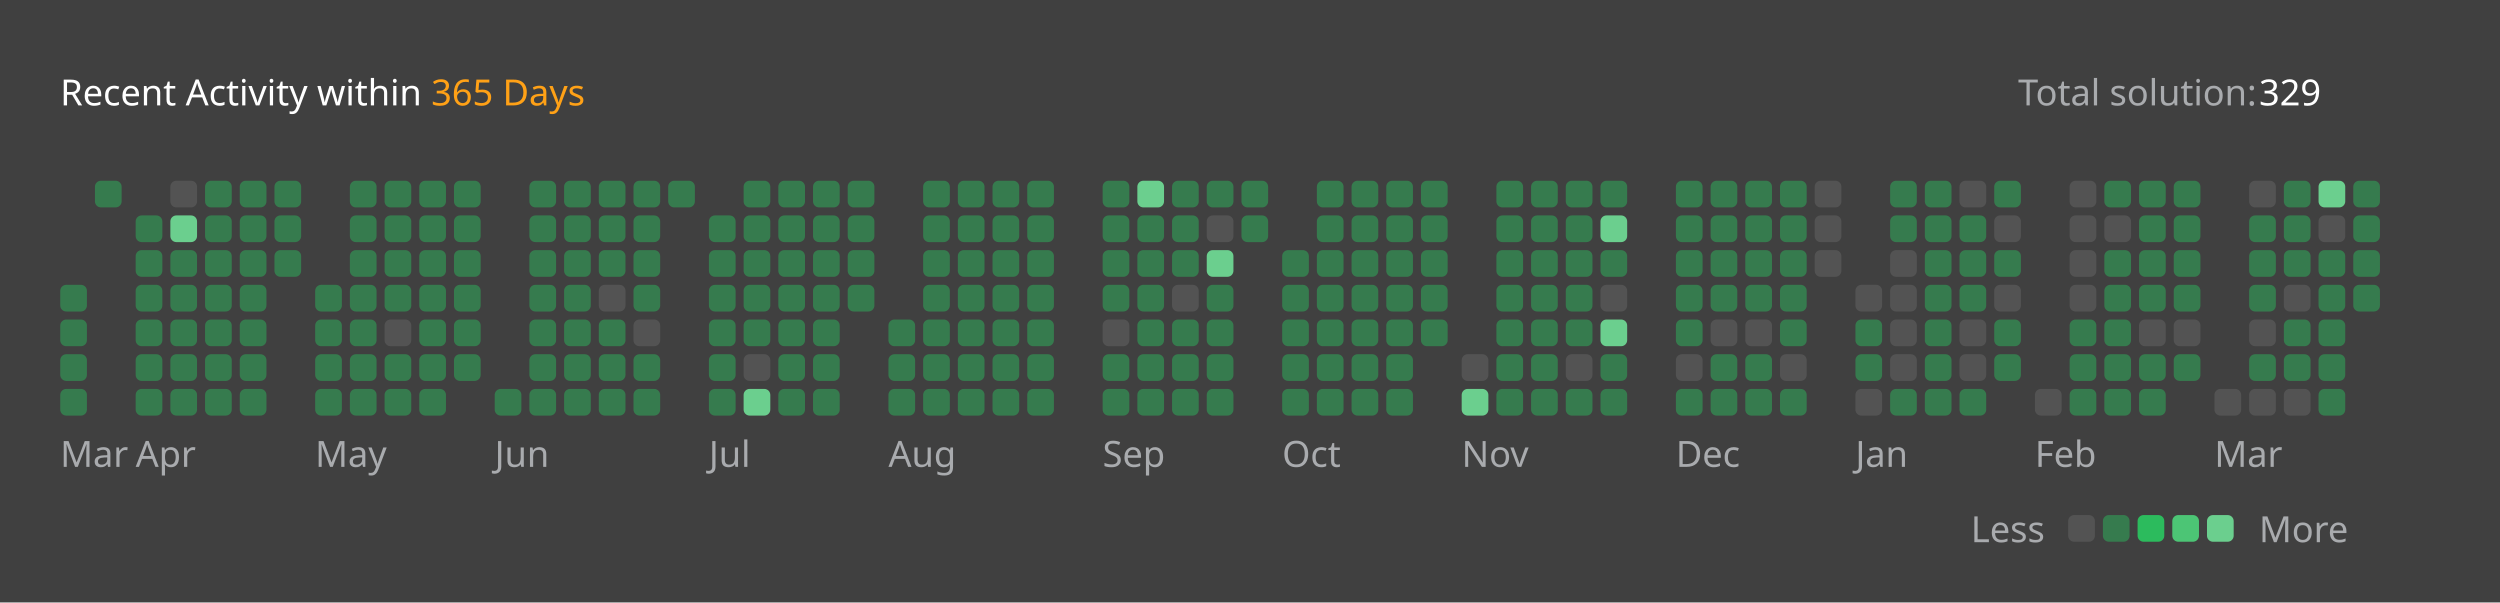
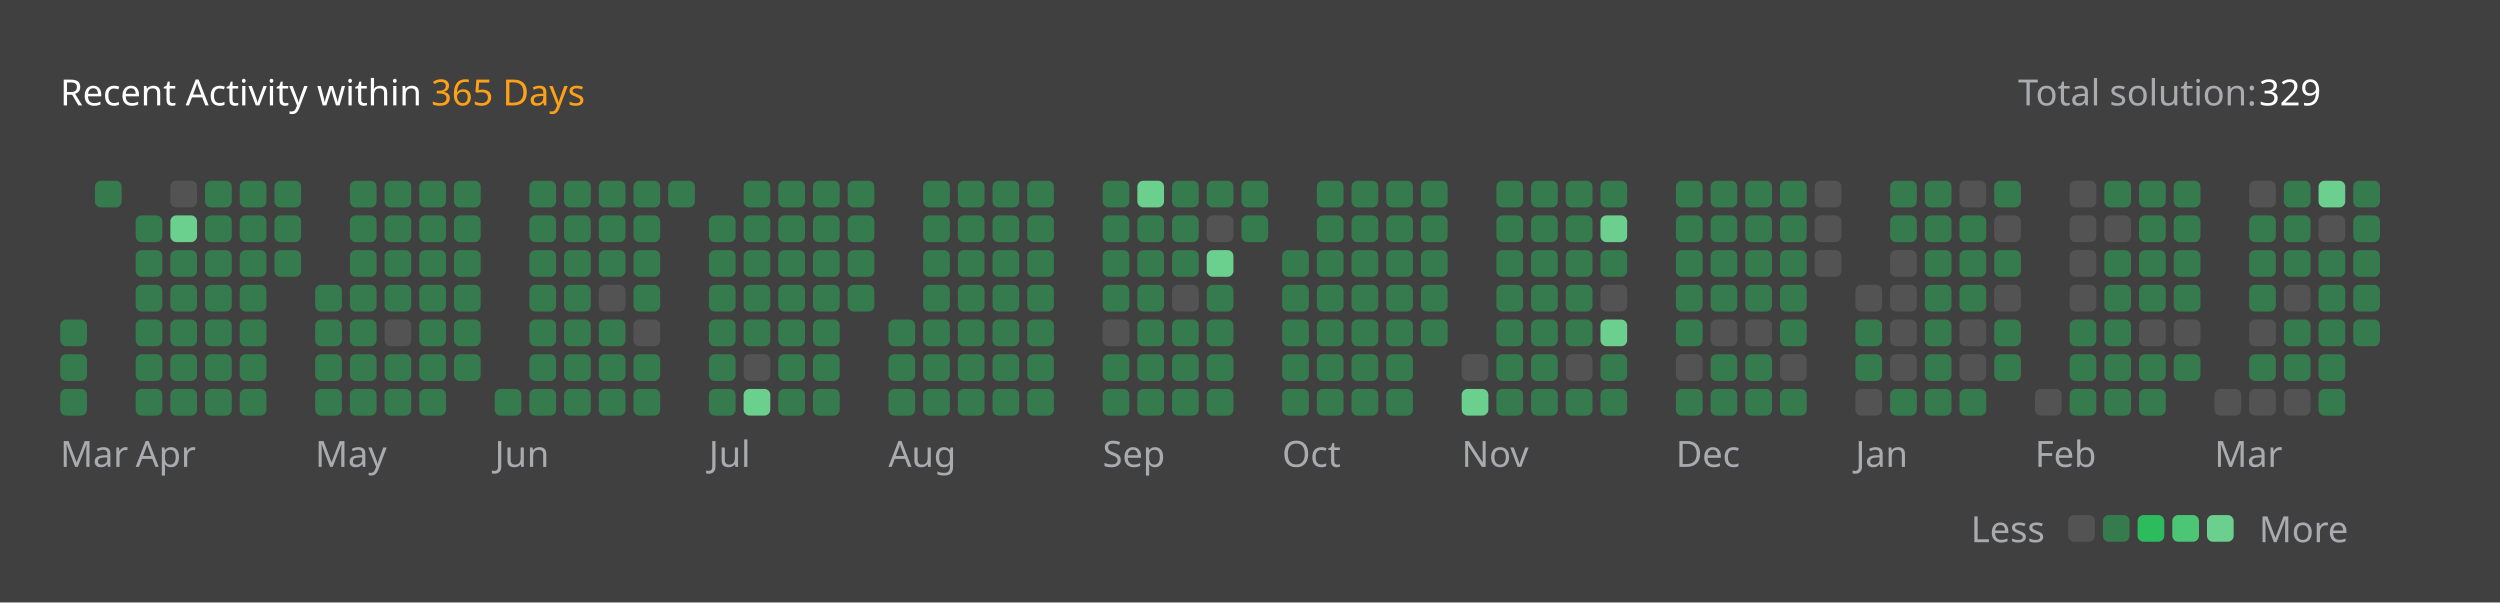
<svg xmlns="http://www.w3.org/2000/svg" version="1.1" height="200" width="830" viewBox="0 0 830 200">
  <style>*{font-family: "Segoe UI", Tahoma, Geneva, Verdana, sans-serif;}</style>
  <style>.title{font-weight: 500;font-size: 1rem;}</style>
  <style>.rotate-90{transform: rotate(-90deg);transform-origin: center;transform-box: fill-box;}</style>
  <style>.state{font-size: .75rem;}</style>
  <style>.light{color: #ffffff;fill: #ffffff;}</style>
  <style>.light-gray{color: #eff2f699;fill: #eff2f699;}</style>
  <style>.dark-gray{color: #ebebf54d;fill: #ebebf54d;}</style>
  <style>.gray{color: #747474;fill: #747474;}</style>
  <style>.orange{color: #ffa116;fill: #ffa116;}</style>
  <style>.background{color: #404040;fill: #404040;}</style>
  <style>.level-1-block{fill: #ffffff1a;}</style>
  <style>.level-2-block{fill: #2cb55d80;}</style>
  <style>.level-3-block{fill: #2cbb5dff;}</style>
  <style>.level-4-block{fill: #4cc575ff;}</style>
  <style>.level-5-block{fill: #6bcf8eff;}</style>
  <rect fill="#404040" x="0" y="0" width="830" height="200" rx="0.5rem" />
  <g text-anchor="start" text-decoration="1" class="title">
    <text x="20" y="35">
      <tspan class="light">Recent Activity within</tspan>
      <tspan class="orange">365 Days</tspan>
    </text>
  </g>
  <g class="state">
    <text x="670" y="35" class="light-gray"> Total solution: </text>
    <text x="750" y="35" class="light"> 329 </text>
    <text x="678.88" y="180" class="light-gray" text-anchor="end">Less</text>
    <rect x="686.64" y="171" width="8.86" height="8.86" rx="2" ry="2" class="level-1-block" />
    <rect x="698.16" y="171" width="8.86" height="8.86" rx="2" ry="2" class="level-2-block" />
    <rect x="709.68" y="171" width="8.86" height="8.86" rx="2" ry="2" class="level-3-block" />
    <rect x="721.2" y="171" width="8.86" height="8.86" rx="2" ry="2" class="level-4-block" />
    <rect x="732.72" y="171" width="8.86" height="8.86" rx="2" ry="2" class="level-5-block" />
    <text x="750" y="180" class="light-gray">More</text>
  </g>
  <g x="20" y="60">
    <g x="20" y="60">
      <g x="20.0" y="60">
-         <rect x="20.0" y="94.56" width="8.86" height="8.86" rx="2" ry="2" class="level-2-block" />
        <rect x="20.0" y="106.08" width="8.86" height="8.86" rx="2" ry="2" class="level-2-block" />
        <rect x="20.0" y="117.6" width="8.86" height="8.86" rx="2" ry="2" class="level-2-block" />
        <rect x="20.0" y="129.12" width="8.86" height="8.86" rx="2" ry="2" class="level-2-block" />
      </g>
      <g x="31.52" y="60">
        <rect x="31.52" y="60.0" width="8.86" height="8.86" rx="2" ry="2" class="level-2-block" />
      </g>
      <text x="20.0" y="155" class="light-gray state">Mar</text>
    </g>
  </g>
  <g x="45.04" y="60">
    <g x="45.04" y="60">
      <g x="45.04" y="60">
        <rect x="45.04" y="71.52" width="8.86" height="8.86" rx="2" ry="2" class="level-2-block" />
        <rect x="45.04" y="83.04" width="8.86" height="8.86" rx="2" ry="2" class="level-2-block" />
        <rect x="45.04" y="94.56" width="8.86" height="8.86" rx="2" ry="2" class="level-2-block" />
        <rect x="45.04" y="106.08" width="8.86" height="8.86" rx="2" ry="2" class="level-2-block" />
        <rect x="45.04" y="117.6" width="8.86" height="8.86" rx="2" ry="2" class="level-2-block" />
        <rect x="45.04" y="129.12" width="8.86" height="8.86" rx="2" ry="2" class="level-2-block" />
      </g>
      <g x="56.56" y="60">
        <rect x="56.56" y="60.0" width="8.86" height="8.86" rx="2" ry="2" class="level-1-block" />
        <rect x="56.56" y="71.52" width="8.86" height="8.86" rx="2" ry="2" class="level-5-block" />
        <rect x="56.56" y="83.04" width="8.86" height="8.86" rx="2" ry="2" class="level-2-block" />
        <rect x="56.56" y="94.56" width="8.86" height="8.86" rx="2" ry="2" class="level-2-block" />
        <rect x="56.56" y="106.08" width="8.86" height="8.86" rx="2" ry="2" class="level-2-block" />
        <rect x="56.56" y="117.6" width="8.86" height="8.86" rx="2" ry="2" class="level-2-block" />
        <rect x="56.56" y="129.12" width="8.86" height="8.86" rx="2" ry="2" class="level-2-block" />
      </g>
      <g x="68.08" y="60">
        <rect x="68.08" y="60.0" width="8.86" height="8.86" rx="2" ry="2" class="level-2-block" />
        <rect x="68.08" y="71.52" width="8.86" height="8.86" rx="2" ry="2" class="level-2-block" />
        <rect x="68.08" y="83.04" width="8.86" height="8.86" rx="2" ry="2" class="level-2-block" />
        <rect x="68.08" y="94.56" width="8.86" height="8.86" rx="2" ry="2" class="level-2-block" />
        <rect x="68.08" y="106.08" width="8.86" height="8.86" rx="2" ry="2" class="level-2-block" />
        <rect x="68.08" y="117.6" width="8.86" height="8.86" rx="2" ry="2" class="level-2-block" />
        <rect x="68.08" y="129.12" width="8.86" height="8.86" rx="2" ry="2" class="level-2-block" />
      </g>
      <g x="79.6" y="60">
        <rect x="79.6" y="60.0" width="8.86" height="8.86" rx="2" ry="2" class="level-2-block" />
        <rect x="79.6" y="71.52" width="8.86" height="8.86" rx="2" ry="2" class="level-2-block" />
        <rect x="79.6" y="83.04" width="8.86" height="8.86" rx="2" ry="2" class="level-2-block" />
        <rect x="79.6" y="94.56" width="8.86" height="8.86" rx="2" ry="2" class="level-2-block" />
        <rect x="79.6" y="106.08" width="8.86" height="8.86" rx="2" ry="2" class="level-2-block" />
        <rect x="79.6" y="117.6" width="8.86" height="8.86" rx="2" ry="2" class="level-2-block" />
        <rect x="79.6" y="129.12" width="8.86" height="8.86" rx="2" ry="2" class="level-2-block" />
      </g>
      <g x="91.12" y="60">
        <rect x="91.12" y="60.0" width="8.86" height="8.86" rx="2" ry="2" class="level-2-block" />
        <rect x="91.12" y="71.52" width="8.86" height="8.86" rx="2" ry="2" class="level-2-block" />
        <rect x="91.12" y="83.04" width="8.86" height="8.86" rx="2" ry="2" class="level-2-block" />
      </g>
      <text x="45.04" y="155" class="light-gray state">Apr</text>
    </g>
  </g>
  <g x="104.64" y="60">
    <g x="104.64" y="60">
      <g x="104.64" y="60">
        <rect x="104.64" y="94.56" width="8.86" height="8.86" rx="2" ry="2" class="level-2-block" />
        <rect x="104.64" y="106.08" width="8.86" height="8.86" rx="2" ry="2" class="level-2-block" />
        <rect x="104.64" y="117.6" width="8.86" height="8.86" rx="2" ry="2" class="level-2-block" />
        <rect x="104.64" y="129.12" width="8.86" height="8.86" rx="2" ry="2" class="level-2-block" />
      </g>
      <g x="116.16" y="60">
        <rect x="116.16" y="60.0" width="8.86" height="8.86" rx="2" ry="2" class="level-2-block" />
        <rect x="116.16" y="71.52" width="8.86" height="8.86" rx="2" ry="2" class="level-2-block" />
        <rect x="116.16" y="83.04" width="8.86" height="8.86" rx="2" ry="2" class="level-2-block" />
        <rect x="116.16" y="94.56" width="8.86" height="8.86" rx="2" ry="2" class="level-2-block" />
        <rect x="116.16" y="106.08" width="8.86" height="8.86" rx="2" ry="2" class="level-2-block" />
        <rect x="116.16" y="117.6" width="8.86" height="8.86" rx="2" ry="2" class="level-2-block" />
        <rect x="116.16" y="129.12" width="8.86" height="8.86" rx="2" ry="2" class="level-2-block" />
      </g>
      <g x="127.68" y="60">
        <rect x="127.68" y="60.0" width="8.86" height="8.86" rx="2" ry="2" class="level-2-block" />
        <rect x="127.68" y="71.52" width="8.86" height="8.86" rx="2" ry="2" class="level-2-block" />
        <rect x="127.68" y="83.04" width="8.86" height="8.86" rx="2" ry="2" class="level-2-block" />
        <rect x="127.68" y="94.56" width="8.86" height="8.86" rx="2" ry="2" class="level-2-block" />
        <rect x="127.68" y="106.08" width="8.86" height="8.86" rx="2" ry="2" class="level-1-block" />
        <rect x="127.68" y="117.6" width="8.86" height="8.86" rx="2" ry="2" class="level-2-block" />
        <rect x="127.68" y="129.12" width="8.86" height="8.86" rx="2" ry="2" class="level-2-block" />
      </g>
      <g x="139.2" y="60">
        <rect x="139.2" y="60.0" width="8.86" height="8.86" rx="2" ry="2" class="level-2-block" />
        <rect x="139.2" y="71.52" width="8.86" height="8.86" rx="2" ry="2" class="level-2-block" />
        <rect x="139.2" y="83.04" width="8.86" height="8.86" rx="2" ry="2" class="level-2-block" />
        <rect x="139.2" y="94.56" width="8.86" height="8.86" rx="2" ry="2" class="level-2-block" />
        <rect x="139.2" y="106.08" width="8.86" height="8.86" rx="2" ry="2" class="level-2-block" />
        <rect x="139.2" y="117.6" width="8.86" height="8.86" rx="2" ry="2" class="level-2-block" />
        <rect x="139.2" y="129.12" width="8.86" height="8.86" rx="2" ry="2" class="level-2-block" />
      </g>
      <g x="150.72" y="60">
        <rect x="150.72" y="60.0" width="8.86" height="8.86" rx="2" ry="2" class="level-2-block" />
        <rect x="150.72" y="71.52" width="8.86" height="8.86" rx="2" ry="2" class="level-2-block" />
        <rect x="150.72" y="83.04" width="8.86" height="8.86" rx="2" ry="2" class="level-2-block" />
        <rect x="150.72" y="94.56" width="8.86" height="8.86" rx="2" ry="2" class="level-2-block" />
        <rect x="150.72" y="106.08" width="8.86" height="8.86" rx="2" ry="2" class="level-2-block" />
        <rect x="150.72" y="117.6" width="8.86" height="8.86" rx="2" ry="2" class="level-2-block" />
      </g>
      <text x="104.64" y="155" class="light-gray state">May</text>
    </g>
  </g>
  <g x="164.24" y="60">
    <g x="164.24" y="60">
      <g x="164.24" y="60">
        <rect x="164.24" y="129.12" width="8.86" height="8.86" rx="2" ry="2" class="level-2-block" />
      </g>
      <g x="175.76" y="60">
        <rect x="175.76" y="60.0" width="8.86" height="8.86" rx="2" ry="2" class="level-2-block" />
        <rect x="175.76" y="71.52" width="8.86" height="8.86" rx="2" ry="2" class="level-2-block" />
        <rect x="175.76" y="83.04" width="8.86" height="8.86" rx="2" ry="2" class="level-2-block" />
        <rect x="175.76" y="94.56" width="8.86" height="8.86" rx="2" ry="2" class="level-2-block" />
        <rect x="175.76" y="106.08" width="8.86" height="8.86" rx="2" ry="2" class="level-2-block" />
        <rect x="175.76" y="117.6" width="8.86" height="8.86" rx="2" ry="2" class="level-2-block" />
        <rect x="175.76" y="129.12" width="8.86" height="8.86" rx="2" ry="2" class="level-2-block" />
      </g>
      <g x="187.28" y="60">
        <rect x="187.28" y="60.0" width="8.86" height="8.86" rx="2" ry="2" class="level-2-block" />
        <rect x="187.28" y="71.52" width="8.86" height="8.86" rx="2" ry="2" class="level-2-block" />
        <rect x="187.28" y="83.04" width="8.86" height="8.86" rx="2" ry="2" class="level-2-block" />
        <rect x="187.28" y="94.56" width="8.86" height="8.86" rx="2" ry="2" class="level-2-block" />
        <rect x="187.28" y="106.08" width="8.86" height="8.86" rx="2" ry="2" class="level-2-block" />
        <rect x="187.28" y="117.6" width="8.86" height="8.86" rx="2" ry="2" class="level-2-block" />
        <rect x="187.28" y="129.12" width="8.86" height="8.86" rx="2" ry="2" class="level-2-block" />
      </g>
      <g x="198.8" y="60">
        <rect x="198.8" y="60.0" width="8.86" height="8.86" rx="2" ry="2" class="level-2-block" />
        <rect x="198.8" y="71.52" width="8.86" height="8.86" rx="2" ry="2" class="level-2-block" />
        <rect x="198.8" y="83.04" width="8.86" height="8.86" rx="2" ry="2" class="level-2-block" />
        <rect x="198.8" y="94.56" width="8.86" height="8.86" rx="2" ry="2" class="level-1-block" />
        <rect x="198.8" y="106.08" width="8.86" height="8.86" rx="2" ry="2" class="level-2-block" />
        <rect x="198.8" y="117.6" width="8.86" height="8.86" rx="2" ry="2" class="level-2-block" />
        <rect x="198.8" y="129.12" width="8.86" height="8.86" rx="2" ry="2" class="level-2-block" />
      </g>
      <g x="210.32" y="60">
        <rect x="210.32" y="60.0" width="8.86" height="8.86" rx="2" ry="2" class="level-2-block" />
        <rect x="210.32" y="71.52" width="8.86" height="8.86" rx="2" ry="2" class="level-2-block" />
        <rect x="210.32" y="83.04" width="8.86" height="8.86" rx="2" ry="2" class="level-2-block" />
        <rect x="210.32" y="94.56" width="8.86" height="8.86" rx="2" ry="2" class="level-2-block" />
        <rect x="210.32" y="106.08" width="8.86" height="8.86" rx="2" ry="2" class="level-1-block" />
        <rect x="210.32" y="117.6" width="8.86" height="8.86" rx="2" ry="2" class="level-2-block" />
        <rect x="210.32" y="129.12" width="8.86" height="8.86" rx="2" ry="2" class="level-2-block" />
      </g>
      <g x="221.84" y="60">
        <rect x="221.84" y="60.0" width="8.86" height="8.86" rx="2" ry="2" class="level-2-block" />
      </g>
      <text x="164.24" y="155" class="light-gray state">Jun</text>
    </g>
  </g>
  <g x="235.36" y="60">
    <g x="235.36" y="60">
      <g x="235.36" y="60">
        <rect x="235.36" y="71.52" width="8.86" height="8.86" rx="2" ry="2" class="level-2-block" />
        <rect x="235.36" y="83.04" width="8.86" height="8.86" rx="2" ry="2" class="level-2-block" />
        <rect x="235.36" y="94.56" width="8.86" height="8.86" rx="2" ry="2" class="level-2-block" />
        <rect x="235.36" y="106.08" width="8.86" height="8.86" rx="2" ry="2" class="level-2-block" />
        <rect x="235.36" y="117.6" width="8.86" height="8.86" rx="2" ry="2" class="level-2-block" />
        <rect x="235.36" y="129.12" width="8.86" height="8.86" rx="2" ry="2" class="level-2-block" />
      </g>
      <g x="246.88" y="60">
        <rect x="246.88" y="60.0" width="8.86" height="8.86" rx="2" ry="2" class="level-2-block" />
        <rect x="246.88" y="71.52" width="8.86" height="8.86" rx="2" ry="2" class="level-2-block" />
        <rect x="246.88" y="83.04" width="8.86" height="8.86" rx="2" ry="2" class="level-2-block" />
        <rect x="246.88" y="94.56" width="8.86" height="8.86" rx="2" ry="2" class="level-2-block" />
        <rect x="246.88" y="106.08" width="8.86" height="8.86" rx="2" ry="2" class="level-2-block" />
        <rect x="246.88" y="117.6" width="8.86" height="8.86" rx="2" ry="2" class="level-1-block" />
        <rect x="246.88" y="129.12" width="8.86" height="8.86" rx="2" ry="2" class="level-5-block" />
      </g>
      <g x="258.4" y="60">
        <rect x="258.4" y="60.0" width="8.86" height="8.86" rx="2" ry="2" class="level-2-block" />
        <rect x="258.4" y="71.52" width="8.86" height="8.86" rx="2" ry="2" class="level-2-block" />
        <rect x="258.4" y="83.04" width="8.86" height="8.86" rx="2" ry="2" class="level-2-block" />
        <rect x="258.4" y="94.56" width="8.86" height="8.86" rx="2" ry="2" class="level-2-block" />
        <rect x="258.4" y="106.08" width="8.86" height="8.86" rx="2" ry="2" class="level-2-block" />
        <rect x="258.4" y="117.6" width="8.86" height="8.86" rx="2" ry="2" class="level-2-block" />
        <rect x="258.4" y="129.12" width="8.86" height="8.86" rx="2" ry="2" class="level-2-block" />
      </g>
      <g x="269.92" y="60">
        <rect x="269.92" y="60.0" width="8.86" height="8.86" rx="2" ry="2" class="level-2-block" />
        <rect x="269.92" y="71.52" width="8.86" height="8.86" rx="2" ry="2" class="level-2-block" />
        <rect x="269.92" y="83.04" width="8.86" height="8.86" rx="2" ry="2" class="level-2-block" />
        <rect x="269.92" y="94.56" width="8.86" height="8.86" rx="2" ry="2" class="level-2-block" />
        <rect x="269.92" y="106.08" width="8.86" height="8.86" rx="2" ry="2" class="level-2-block" />
        <rect x="269.92" y="117.6" width="8.86" height="8.86" rx="2" ry="2" class="level-2-block" />
        <rect x="269.92" y="129.12" width="8.86" height="8.86" rx="2" ry="2" class="level-2-block" />
      </g>
      <g x="281.44" y="60">
        <rect x="281.44" y="60.0" width="8.86" height="8.86" rx="2" ry="2" class="level-2-block" />
        <rect x="281.44" y="71.52" width="8.86" height="8.86" rx="2" ry="2" class="level-2-block" />
        <rect x="281.44" y="83.04" width="8.86" height="8.86" rx="2" ry="2" class="level-2-block" />
        <rect x="281.44" y="94.56" width="8.86" height="8.86" rx="2" ry="2" class="level-2-block" />
      </g>
      <text x="235.36" y="155" class="light-gray state">Jul</text>
    </g>
  </g>
  <g x="294.96" y="60">
    <g x="294.96" y="60">
      <g x="294.96" y="60">
        <rect x="294.96" y="106.08" width="8.86" height="8.86" rx="2" ry="2" class="level-2-block" />
        <rect x="294.96" y="117.6" width="8.86" height="8.86" rx="2" ry="2" class="level-2-block" />
        <rect x="294.96" y="129.12" width="8.86" height="8.86" rx="2" ry="2" class="level-2-block" />
      </g>
      <g x="306.48" y="60">
        <rect x="306.48" y="60.0" width="8.86" height="8.86" rx="2" ry="2" class="level-2-block" />
        <rect x="306.48" y="71.52" width="8.86" height="8.86" rx="2" ry="2" class="level-2-block" />
        <rect x="306.48" y="83.04" width="8.86" height="8.86" rx="2" ry="2" class="level-2-block" />
        <rect x="306.48" y="94.56" width="8.86" height="8.86" rx="2" ry="2" class="level-2-block" />
        <rect x="306.48" y="106.08" width="8.86" height="8.86" rx="2" ry="2" class="level-2-block" />
        <rect x="306.48" y="117.6" width="8.86" height="8.86" rx="2" ry="2" class="level-2-block" />
        <rect x="306.48" y="129.12" width="8.86" height="8.86" rx="2" ry="2" class="level-2-block" />
      </g>
      <g x="318.0" y="60">
        <rect x="318.0" y="60.0" width="8.86" height="8.86" rx="2" ry="2" class="level-2-block" />
        <rect x="318.0" y="71.52" width="8.86" height="8.86" rx="2" ry="2" class="level-2-block" />
        <rect x="318.0" y="83.04" width="8.86" height="8.86" rx="2" ry="2" class="level-2-block" />
        <rect x="318.0" y="94.56" width="8.86" height="8.86" rx="2" ry="2" class="level-2-block" />
        <rect x="318.0" y="106.08" width="8.86" height="8.86" rx="2" ry="2" class="level-2-block" />
        <rect x="318.0" y="117.6" width="8.86" height="8.86" rx="2" ry="2" class="level-2-block" />
        <rect x="318.0" y="129.12" width="8.86" height="8.86" rx="2" ry="2" class="level-2-block" />
      </g>
      <g x="329.52" y="60">
        <rect x="329.52" y="60.0" width="8.86" height="8.86" rx="2" ry="2" class="level-2-block" />
        <rect x="329.52" y="71.52" width="8.86" height="8.86" rx="2" ry="2" class="level-2-block" />
        <rect x="329.52" y="83.04" width="8.86" height="8.86" rx="2" ry="2" class="level-2-block" />
        <rect x="329.52" y="94.56" width="8.86" height="8.86" rx="2" ry="2" class="level-2-block" />
        <rect x="329.52" y="106.08" width="8.86" height="8.86" rx="2" ry="2" class="level-2-block" />
        <rect x="329.52" y="117.6" width="8.86" height="8.86" rx="2" ry="2" class="level-2-block" />
        <rect x="329.52" y="129.12" width="8.86" height="8.86" rx="2" ry="2" class="level-2-block" />
      </g>
      <g x="341.04" y="60">
        <rect x="341.04" y="60.0" width="8.86" height="8.86" rx="2" ry="2" class="level-2-block" />
        <rect x="341.04" y="71.52" width="8.86" height="8.86" rx="2" ry="2" class="level-2-block" />
        <rect x="341.04" y="83.04" width="8.86" height="8.86" rx="2" ry="2" class="level-2-block" />
        <rect x="341.04" y="94.56" width="8.86" height="8.86" rx="2" ry="2" class="level-2-block" />
        <rect x="341.04" y="106.08" width="8.86" height="8.86" rx="2" ry="2" class="level-2-block" />
        <rect x="341.04" y="117.6" width="8.86" height="8.86" rx="2" ry="2" class="level-2-block" />
        <rect x="341.04" y="129.12" width="8.86" height="8.86" rx="2" ry="2" class="level-2-block" />
      </g>
      <text x="294.96" y="155" class="light-gray state">Aug</text>
    </g>
  </g>
  <g x="366.08" y="60">
    <g x="366.08" y="60">
      <g x="366.08" y="60">
        <rect x="366.08" y="60.0" width="8.86" height="8.86" rx="2" ry="2" class="level-2-block" />
        <rect x="366.08" y="71.52" width="8.86" height="8.86" rx="2" ry="2" class="level-2-block" />
        <rect x="366.08" y="83.04" width="8.86" height="8.86" rx="2" ry="2" class="level-2-block" />
        <rect x="366.08" y="94.56" width="8.86" height="8.86" rx="2" ry="2" class="level-2-block" />
        <rect x="366.08" y="106.08" width="8.86" height="8.86" rx="2" ry="2" class="level-1-block" />
        <rect x="366.08" y="117.6" width="8.86" height="8.86" rx="2" ry="2" class="level-2-block" />
        <rect x="366.08" y="129.12" width="8.86" height="8.86" rx="2" ry="2" class="level-2-block" />
      </g>
      <g x="377.6" y="60">
        <rect x="377.6" y="60.0" width="8.86" height="8.86" rx="2" ry="2" class="level-5-block" />
        <rect x="377.6" y="71.52" width="8.86" height="8.86" rx="2" ry="2" class="level-2-block" />
        <rect x="377.6" y="83.04" width="8.86" height="8.86" rx="2" ry="2" class="level-2-block" />
        <rect x="377.6" y="94.56" width="8.86" height="8.86" rx="2" ry="2" class="level-2-block" />
        <rect x="377.6" y="106.08" width="8.86" height="8.86" rx="2" ry="2" class="level-2-block" />
        <rect x="377.6" y="117.6" width="8.86" height="8.86" rx="2" ry="2" class="level-2-block" />
        <rect x="377.6" y="129.12" width="8.86" height="8.86" rx="2" ry="2" class="level-2-block" />
      </g>
      <g x="389.12" y="60">
        <rect x="389.12" y="60.0" width="8.86" height="8.86" rx="2" ry="2" class="level-2-block" />
        <rect x="389.12" y="71.52" width="8.86" height="8.86" rx="2" ry="2" class="level-2-block" />
        <rect x="389.12" y="83.04" width="8.86" height="8.86" rx="2" ry="2" class="level-2-block" />
        <rect x="389.12" y="94.56" width="8.86" height="8.86" rx="2" ry="2" class="level-1-block" />
        <rect x="389.12" y="106.08" width="8.86" height="8.86" rx="2" ry="2" class="level-2-block" />
        <rect x="389.12" y="117.6" width="8.86" height="8.86" rx="2" ry="2" class="level-2-block" />
        <rect x="389.12" y="129.12" width="8.86" height="8.86" rx="2" ry="2" class="level-2-block" />
      </g>
      <g x="400.64" y="60">
        <rect x="400.64" y="60.0" width="8.86" height="8.86" rx="2" ry="2" class="level-2-block" />
        <rect x="400.64" y="71.52" width="8.86" height="8.86" rx="2" ry="2" class="level-1-block" />
        <rect x="400.64" y="83.04" width="8.86" height="8.86" rx="2" ry="2" class="level-5-block" />
        <rect x="400.64" y="94.56" width="8.86" height="8.86" rx="2" ry="2" class="level-2-block" />
        <rect x="400.64" y="106.08" width="8.86" height="8.86" rx="2" ry="2" class="level-2-block" />
        <rect x="400.64" y="117.6" width="8.86" height="8.86" rx="2" ry="2" class="level-2-block" />
        <rect x="400.64" y="129.12" width="8.86" height="8.86" rx="2" ry="2" class="level-2-block" />
      </g>
      <g x="412.16" y="60">
        <rect x="412.16" y="60.0" width="8.86" height="8.86" rx="2" ry="2" class="level-2-block" />
        <rect x="412.16" y="71.52" width="8.86" height="8.86" rx="2" ry="2" class="level-2-block" />
      </g>
      <text x="366.08" y="155" class="light-gray state">Sep</text>
    </g>
  </g>
  <g x="425.68" y="60">
    <g x="425.68" y="60">
      <g x="425.68" y="60">
        <rect x="425.68" y="83.04" width="8.86" height="8.86" rx="2" ry="2" class="level-2-block" />
        <rect x="425.68" y="94.56" width="8.86" height="8.86" rx="2" ry="2" class="level-2-block" />
        <rect x="425.68" y="106.08" width="8.86" height="8.86" rx="2" ry="2" class="level-2-block" />
        <rect x="425.68" y="117.6" width="8.86" height="8.86" rx="2" ry="2" class="level-2-block" />
        <rect x="425.68" y="129.12" width="8.86" height="8.86" rx="2" ry="2" class="level-2-block" />
      </g>
      <g x="437.2" y="60">
        <rect x="437.2" y="60.0" width="8.86" height="8.86" rx="2" ry="2" class="level-2-block" />
        <rect x="437.2" y="71.52" width="8.86" height="8.86" rx="2" ry="2" class="level-2-block" />
        <rect x="437.2" y="83.04" width="8.86" height="8.86" rx="2" ry="2" class="level-2-block" />
        <rect x="437.2" y="94.56" width="8.86" height="8.86" rx="2" ry="2" class="level-2-block" />
        <rect x="437.2" y="106.08" width="8.86" height="8.86" rx="2" ry="2" class="level-2-block" />
        <rect x="437.2" y="117.6" width="8.86" height="8.86" rx="2" ry="2" class="level-2-block" />
        <rect x="437.2" y="129.12" width="8.86" height="8.86" rx="2" ry="2" class="level-2-block" />
      </g>
      <g x="448.72" y="60">
        <rect x="448.72" y="60.0" width="8.86" height="8.86" rx="2" ry="2" class="level-2-block" />
        <rect x="448.72" y="71.52" width="8.86" height="8.86" rx="2" ry="2" class="level-2-block" />
        <rect x="448.72" y="83.04" width="8.86" height="8.86" rx="2" ry="2" class="level-2-block" />
        <rect x="448.72" y="94.56" width="8.86" height="8.86" rx="2" ry="2" class="level-2-block" />
        <rect x="448.72" y="106.08" width="8.86" height="8.86" rx="2" ry="2" class="level-2-block" />
        <rect x="448.72" y="117.6" width="8.86" height="8.86" rx="2" ry="2" class="level-2-block" />
        <rect x="448.72" y="129.12" width="8.86" height="8.86" rx="2" ry="2" class="level-2-block" />
      </g>
      <g x="460.24" y="60">
        <rect x="460.24" y="60.0" width="8.86" height="8.86" rx="2" ry="2" class="level-2-block" />
        <rect x="460.24" y="71.52" width="8.86" height="8.86" rx="2" ry="2" class="level-2-block" />
        <rect x="460.24" y="83.04" width="8.86" height="8.86" rx="2" ry="2" class="level-2-block" />
        <rect x="460.24" y="94.56" width="8.86" height="8.86" rx="2" ry="2" class="level-2-block" />
        <rect x="460.24" y="106.08" width="8.86" height="8.86" rx="2" ry="2" class="level-2-block" />
        <rect x="460.24" y="117.6" width="8.86" height="8.86" rx="2" ry="2" class="level-2-block" />
        <rect x="460.24" y="129.12" width="8.86" height="8.86" rx="2" ry="2" class="level-2-block" />
      </g>
      <g x="471.76" y="60">
        <rect x="471.76" y="60.0" width="8.86" height="8.86" rx="2" ry="2" class="level-2-block" />
        <rect x="471.76" y="71.52" width="8.86" height="8.86" rx="2" ry="2" class="level-2-block" />
        <rect x="471.76" y="83.04" width="8.86" height="8.86" rx="2" ry="2" class="level-2-block" />
        <rect x="471.76" y="94.56" width="8.86" height="8.86" rx="2" ry="2" class="level-2-block" />
        <rect x="471.76" y="106.08" width="8.86" height="8.86" rx="2" ry="2" class="level-2-block" />
      </g>
      <text x="425.68" y="155" class="light-gray state">Oct</text>
    </g>
  </g>
  <g x="485.28" y="60">
    <g x="485.28" y="60">
      <g x="485.28" y="60">
        <rect x="485.28" y="117.6" width="8.86" height="8.86" rx="2" ry="2" class="level-1-block" />
        <rect x="485.28" y="129.12" width="8.86" height="8.86" rx="2" ry="2" class="level-5-block" />
      </g>
      <g x="496.8" y="60">
        <rect x="496.8" y="60.0" width="8.86" height="8.86" rx="2" ry="2" class="level-2-block" />
        <rect x="496.8" y="71.52" width="8.86" height="8.86" rx="2" ry="2" class="level-2-block" />
        <rect x="496.8" y="83.04" width="8.86" height="8.86" rx="2" ry="2" class="level-2-block" />
        <rect x="496.8" y="94.56" width="8.86" height="8.86" rx="2" ry="2" class="level-2-block" />
        <rect x="496.8" y="106.08" width="8.86" height="8.86" rx="2" ry="2" class="level-2-block" />
        <rect x="496.8" y="117.6" width="8.86" height="8.86" rx="2" ry="2" class="level-2-block" />
        <rect x="496.8" y="129.12" width="8.86" height="8.86" rx="2" ry="2" class="level-2-block" />
      </g>
      <g x="508.32" y="60">
        <rect x="508.32" y="60.0" width="8.86" height="8.86" rx="2" ry="2" class="level-2-block" />
        <rect x="508.32" y="71.52" width="8.86" height="8.86" rx="2" ry="2" class="level-2-block" />
        <rect x="508.32" y="83.04" width="8.86" height="8.86" rx="2" ry="2" class="level-2-block" />
        <rect x="508.32" y="94.56" width="8.86" height="8.86" rx="2" ry="2" class="level-2-block" />
        <rect x="508.32" y="106.08" width="8.86" height="8.86" rx="2" ry="2" class="level-2-block" />
        <rect x="508.32" y="117.6" width="8.86" height="8.86" rx="2" ry="2" class="level-2-block" />
        <rect x="508.32" y="129.12" width="8.86" height="8.86" rx="2" ry="2" class="level-2-block" />
      </g>
      <g x="519.84" y="60">
        <rect x="519.84" y="60.0" width="8.86" height="8.86" rx="2" ry="2" class="level-2-block" />
        <rect x="519.84" y="71.52" width="8.86" height="8.86" rx="2" ry="2" class="level-2-block" />
        <rect x="519.84" y="83.04" width="8.86" height="8.86" rx="2" ry="2" class="level-2-block" />
        <rect x="519.84" y="94.56" width="8.86" height="8.86" rx="2" ry="2" class="level-2-block" />
        <rect x="519.84" y="106.08" width="8.86" height="8.86" rx="2" ry="2" class="level-2-block" />
        <rect x="519.84" y="117.6" width="8.86" height="8.86" rx="2" ry="2" class="level-1-block" />
        <rect x="519.84" y="129.12" width="8.86" height="8.86" rx="2" ry="2" class="level-2-block" />
      </g>
      <g x="531.36" y="60">
        <rect x="531.36" y="60.0" width="8.86" height="8.86" rx="2" ry="2" class="level-2-block" />
        <rect x="531.36" y="71.52" width="8.86" height="8.86" rx="2" ry="2" class="level-5-block" />
        <rect x="531.36" y="83.04" width="8.86" height="8.86" rx="2" ry="2" class="level-2-block" />
        <rect x="531.36" y="94.56" width="8.86" height="8.86" rx="2" ry="2" class="level-1-block" />
        <rect x="531.36" y="106.08" width="8.86" height="8.86" rx="2" ry="2" class="level-5-block" />
        <rect x="531.36" y="117.6" width="8.86" height="8.86" rx="2" ry="2" class="level-2-block" />
        <rect x="531.36" y="129.12" width="8.86" height="8.86" rx="2" ry="2" class="level-2-block" />
      </g>
      <text x="485.28" y="155" class="light-gray state">Nov</text>
    </g>
  </g>
  <g x="556.4" y="60">
    <g x="556.4" y="60">
      <g x="556.4" y="60">
        <rect x="556.4" y="60.0" width="8.86" height="8.86" rx="2" ry="2" class="level-2-block" />
        <rect x="556.4" y="71.52" width="8.86" height="8.86" rx="2" ry="2" class="level-2-block" />
        <rect x="556.4" y="83.04" width="8.86" height="8.86" rx="2" ry="2" class="level-2-block" />
        <rect x="556.4" y="94.56" width="8.86" height="8.86" rx="2" ry="2" class="level-2-block" />
        <rect x="556.4" y="106.08" width="8.86" height="8.86" rx="2" ry="2" class="level-2-block" />
        <rect x="556.4" y="117.6" width="8.86" height="8.86" rx="2" ry="2" class="level-1-block" />
        <rect x="556.4" y="129.12" width="8.86" height="8.86" rx="2" ry="2" class="level-2-block" />
      </g>
      <g x="567.92" y="60">
        <rect x="567.92" y="60.0" width="8.86" height="8.86" rx="2" ry="2" class="level-2-block" />
        <rect x="567.92" y="71.52" width="8.86" height="8.86" rx="2" ry="2" class="level-2-block" />
        <rect x="567.92" y="83.04" width="8.86" height="8.86" rx="2" ry="2" class="level-2-block" />
        <rect x="567.92" y="94.56" width="8.86" height="8.86" rx="2" ry="2" class="level-2-block" />
        <rect x="567.92" y="106.08" width="8.86" height="8.86" rx="2" ry="2" class="level-1-block" />
        <rect x="567.92" y="117.6" width="8.86" height="8.86" rx="2" ry="2" class="level-2-block" />
        <rect x="567.92" y="129.12" width="8.86" height="8.86" rx="2" ry="2" class="level-2-block" />
      </g>
      <g x="579.44" y="60">
        <rect x="579.44" y="60.0" width="8.86" height="8.86" rx="2" ry="2" class="level-2-block" />
        <rect x="579.44" y="71.52" width="8.86" height="8.86" rx="2" ry="2" class="level-2-block" />
        <rect x="579.44" y="83.04" width="8.86" height="8.86" rx="2" ry="2" class="level-2-block" />
        <rect x="579.44" y="94.56" width="8.86" height="8.86" rx="2" ry="2" class="level-2-block" />
        <rect x="579.44" y="106.08" width="8.86" height="8.86" rx="2" ry="2" class="level-1-block" />
        <rect x="579.44" y="117.6" width="8.86" height="8.86" rx="2" ry="2" class="level-2-block" />
        <rect x="579.44" y="129.12" width="8.86" height="8.86" rx="2" ry="2" class="level-2-block" />
      </g>
      <g x="590.96" y="60">
        <rect x="590.96" y="60.0" width="8.86" height="8.86" rx="2" ry="2" class="level-2-block" />
        <rect x="590.96" y="71.52" width="8.86" height="8.86" rx="2" ry="2" class="level-2-block" />
        <rect x="590.96" y="83.04" width="8.86" height="8.86" rx="2" ry="2" class="level-2-block" />
        <rect x="590.96" y="94.56" width="8.86" height="8.86" rx="2" ry="2" class="level-2-block" />
        <rect x="590.96" y="106.08" width="8.86" height="8.86" rx="2" ry="2" class="level-2-block" />
        <rect x="590.96" y="117.6" width="8.86" height="8.86" rx="2" ry="2" class="level-1-block" />
        <rect x="590.96" y="129.12" width="8.86" height="8.86" rx="2" ry="2" class="level-2-block" />
      </g>
      <g x="602.48" y="60">
        <rect x="602.48" y="60.0" width="8.86" height="8.86" rx="2" ry="2" class="level-1-block" />
        <rect x="602.48" y="71.52" width="8.86" height="8.86" rx="2" ry="2" class="level-1-block" />
        <rect x="602.48" y="83.04" width="8.86" height="8.86" rx="2" ry="2" class="level-1-block" />
      </g>
      <text x="556.4" y="155" class="light-gray state">Dec</text>
    </g>
  </g>
  <g x="616.0" y="60">
    <g x="616.0" y="60">
      <g x="616.0" y="60">
        <rect x="616.0" y="94.56" width="8.86" height="8.86" rx="2" ry="2" class="level-1-block" />
        <rect x="616.0" y="106.08" width="8.86" height="8.86" rx="2" ry="2" class="level-2-block" />
        <rect x="616.0" y="117.6" width="8.86" height="8.86" rx="2" ry="2" class="level-2-block" />
        <rect x="616.0" y="129.12" width="8.86" height="8.86" rx="2" ry="2" class="level-1-block" />
      </g>
      <g x="627.52" y="60">
        <rect x="627.52" y="60.0" width="8.86" height="8.86" rx="2" ry="2" class="level-2-block" />
        <rect x="627.52" y="71.52" width="8.86" height="8.86" rx="2" ry="2" class="level-2-block" />
        <rect x="627.52" y="83.04" width="8.86" height="8.86" rx="2" ry="2" class="level-1-block" />
        <rect x="627.52" y="94.56" width="8.86" height="8.86" rx="2" ry="2" class="level-1-block" />
        <rect x="627.52" y="106.08" width="8.86" height="8.86" rx="2" ry="2" class="level-1-block" />
        <rect x="627.52" y="117.6" width="8.86" height="8.86" rx="2" ry="2" class="level-1-block" />
        <rect x="627.52" y="129.12" width="8.86" height="8.86" rx="2" ry="2" class="level-2-block" />
      </g>
      <g x="639.04" y="60">
        <rect x="639.04" y="60.0" width="8.86" height="8.86" rx="2" ry="2" class="level-2-block" />
        <rect x="639.04" y="71.52" width="8.86" height="8.86" rx="2" ry="2" class="level-2-block" />
        <rect x="639.04" y="83.04" width="8.86" height="8.86" rx="2" ry="2" class="level-2-block" />
        <rect x="639.04" y="94.56" width="8.86" height="8.86" rx="2" ry="2" class="level-2-block" />
        <rect x="639.04" y="106.08" width="8.86" height="8.86" rx="2" ry="2" class="level-2-block" />
        <rect x="639.04" y="117.6" width="8.86" height="8.86" rx="2" ry="2" class="level-2-block" />
        <rect x="639.04" y="129.12" width="8.86" height="8.86" rx="2" ry="2" class="level-2-block" />
      </g>
      <g x="650.56" y="60">
        <rect x="650.56" y="60.0" width="8.86" height="8.86" rx="2" ry="2" class="level-1-block" />
        <rect x="650.56" y="71.52" width="8.86" height="8.86" rx="2" ry="2" class="level-2-block" />
        <rect x="650.56" y="83.04" width="8.86" height="8.86" rx="2" ry="2" class="level-2-block" />
        <rect x="650.56" y="94.56" width="8.86" height="8.86" rx="2" ry="2" class="level-2-block" />
        <rect x="650.56" y="106.08" width="8.86" height="8.86" rx="2" ry="2" class="level-1-block" />
        <rect x="650.56" y="117.6" width="8.86" height="8.86" rx="2" ry="2" class="level-1-block" />
        <rect x="650.56" y="129.12" width="8.86" height="8.86" rx="2" ry="2" class="level-2-block" />
      </g>
      <g x="662.08" y="60">
        <rect x="662.08" y="60.0" width="8.86" height="8.86" rx="2" ry="2" class="level-2-block" />
        <rect x="662.08" y="71.52" width="8.86" height="8.86" rx="2" ry="2" class="level-1-block" />
        <rect x="662.08" y="83.04" width="8.86" height="8.86" rx="2" ry="2" class="level-2-block" />
        <rect x="662.08" y="94.56" width="8.86" height="8.86" rx="2" ry="2" class="level-1-block" />
        <rect x="662.08" y="106.08" width="8.86" height="8.86" rx="2" ry="2" class="level-2-block" />
        <rect x="662.08" y="117.6" width="8.86" height="8.86" rx="2" ry="2" class="level-2-block" />
      </g>
      <text x="616.0" y="155" class="light-gray state">Jan</text>
    </g>
  </g>
  <g x="675.6" y="60">
    <g x="675.6" y="60">
      <g x="675.6" y="60">
        <rect x="675.6" y="129.12" width="8.86" height="8.86" rx="2" ry="2" class="level-1-block" />
      </g>
      <g x="687.12" y="60">
        <rect x="687.12" y="60.0" width="8.86" height="8.86" rx="2" ry="2" class="level-1-block" />
        <rect x="687.12" y="71.52" width="8.86" height="8.86" rx="2" ry="2" class="level-1-block" />
        <rect x="687.12" y="83.04" width="8.86" height="8.86" rx="2" ry="2" class="level-1-block" />
        <rect x="687.12" y="94.56" width="8.86" height="8.86" rx="2" ry="2" class="level-1-block" />
        <rect x="687.12" y="106.08" width="8.86" height="8.86" rx="2" ry="2" class="level-2-block" />
        <rect x="687.12" y="117.6" width="8.86" height="8.86" rx="2" ry="2" class="level-2-block" />
        <rect x="687.12" y="129.12" width="8.86" height="8.86" rx="2" ry="2" class="level-2-block" />
      </g>
      <g x="698.64" y="60">
        <rect x="698.64" y="60.0" width="8.86" height="8.86" rx="2" ry="2" class="level-2-block" />
        <rect x="698.64" y="71.52" width="8.86" height="8.86" rx="2" ry="2" class="level-1-block" />
        <rect x="698.64" y="83.04" width="8.86" height="8.86" rx="2" ry="2" class="level-2-block" />
        <rect x="698.64" y="94.56" width="8.86" height="8.86" rx="2" ry="2" class="level-2-block" />
        <rect x="698.64" y="106.08" width="8.86" height="8.86" rx="2" ry="2" class="level-2-block" />
        <rect x="698.64" y="117.6" width="8.86" height="8.86" rx="2" ry="2" class="level-2-block" />
        <rect x="698.64" y="129.12" width="8.86" height="8.86" rx="2" ry="2" class="level-2-block" />
      </g>
      <g x="710.16" y="60">
        <rect x="710.16" y="60.0" width="8.86" height="8.86" rx="2" ry="2" class="level-2-block" />
        <rect x="710.16" y="71.52" width="8.86" height="8.86" rx="2" ry="2" class="level-2-block" />
        <rect x="710.16" y="83.04" width="8.86" height="8.86" rx="2" ry="2" class="level-2-block" />
        <rect x="710.16" y="94.56" width="8.86" height="8.86" rx="2" ry="2" class="level-2-block" />
        <rect x="710.16" y="106.08" width="8.86" height="8.86" rx="2" ry="2" class="level-1-block" />
        <rect x="710.16" y="117.6" width="8.86" height="8.86" rx="2" ry="2" class="level-2-block" />
        <rect x="710.16" y="129.12" width="8.86" height="8.86" rx="2" ry="2" class="level-2-block" />
      </g>
      <g x="721.68" y="60">
        <rect x="721.68" y="60.0" width="8.86" height="8.86" rx="2" ry="2" class="level-2-block" />
        <rect x="721.68" y="71.52" width="8.86" height="8.86" rx="2" ry="2" class="level-2-block" />
        <rect x="721.68" y="83.04" width="8.86" height="8.86" rx="2" ry="2" class="level-2-block" />
        <rect x="721.68" y="94.56" width="8.86" height="8.86" rx="2" ry="2" class="level-2-block" />
        <rect x="721.68" y="106.08" width="8.86" height="8.86" rx="2" ry="2" class="level-1-block" />
        <rect x="721.68" y="117.6" width="8.86" height="8.86" rx="2" ry="2" class="level-2-block" />
      </g>
      <text x="675.6" y="155" class="light-gray state">Feb</text>
    </g>
  </g>
  <g x="735.2" y="60">
    <g x="735.2" y="60">
      <g x="735.2" y="60">
        <rect x="735.2" y="129.12" width="8.86" height="8.86" rx="2" ry="2" class="level-1-block" />
      </g>
      <g x="746.72" y="60">
        <rect x="746.72" y="60.0" width="8.86" height="8.86" rx="2" ry="2" class="level-1-block" />
        <rect x="746.72" y="71.52" width="8.86" height="8.86" rx="2" ry="2" class="level-2-block" />
        <rect x="746.72" y="83.04" width="8.86" height="8.86" rx="2" ry="2" class="level-2-block" />
        <rect x="746.72" y="94.56" width="8.86" height="8.86" rx="2" ry="2" class="level-2-block" />
        <rect x="746.72" y="106.08" width="8.86" height="8.86" rx="2" ry="2" class="level-1-block" />
        <rect x="746.72" y="117.6" width="8.86" height="8.86" rx="2" ry="2" class="level-2-block" />
        <rect x="746.72" y="129.12" width="8.86" height="8.86" rx="2" ry="2" class="level-1-block" />
      </g>
      <g x="758.24" y="60">
        <rect x="758.24" y="60.0" width="8.86" height="8.86" rx="2" ry="2" class="level-2-block" />
        <rect x="758.24" y="71.52" width="8.86" height="8.86" rx="2" ry="2" class="level-2-block" />
        <rect x="758.24" y="83.04" width="8.86" height="8.86" rx="2" ry="2" class="level-2-block" />
        <rect x="758.24" y="94.56" width="8.86" height="8.86" rx="2" ry="2" class="level-1-block" />
        <rect x="758.24" y="106.08" width="8.86" height="8.86" rx="2" ry="2" class="level-2-block" />
        <rect x="758.24" y="117.6" width="8.86" height="8.86" rx="2" ry="2" class="level-2-block" />
        <rect x="758.24" y="129.12" width="8.86" height="8.86" rx="2" ry="2" class="level-1-block" />
      </g>
      <g x="769.76" y="60">
        <rect x="769.76" y="60.0" width="8.86" height="8.86" rx="2" ry="2" class="level-5-block" />
        <rect x="769.76" y="71.52" width="8.86" height="8.86" rx="2" ry="2" class="level-1-block" />
        <rect x="769.76" y="83.04" width="8.86" height="8.86" rx="2" ry="2" class="level-2-block" />
        <rect x="769.76" y="94.56" width="8.86" height="8.86" rx="2" ry="2" class="level-2-block" />
        <rect x="769.76" y="106.08" width="8.86" height="8.86" rx="2" ry="2" class="level-2-block" />
        <rect x="769.76" y="117.6" width="8.86" height="8.86" rx="2" ry="2" class="level-2-block" />
        <rect x="769.76" y="129.12" width="8.86" height="8.86" rx="2" ry="2" class="level-2-block" />
      </g>
      <g x="781.28" y="60">
        <rect x="781.28" y="60.0" width="8.86" height="8.86" rx="2" ry="2" class="level-2-block" />
        <rect x="781.28" y="71.52" width="8.86" height="8.86" rx="2" ry="2" class="level-2-block" />
        <rect x="781.28" y="83.04" width="8.86" height="8.86" rx="2" ry="2" class="level-2-block" />
        <rect x="781.28" y="94.56" width="8.86" height="8.86" rx="2" ry="2" class="level-2-block" />
+         <rect x="781.28" y="106.08" width="8.86" height="8.86" rx="2" ry="2" class="level-2-block" />
      </g>
      <text x="735.2" y="155" class="light-gray state">Mar</text>
    </g>
  </g>
</svg>
